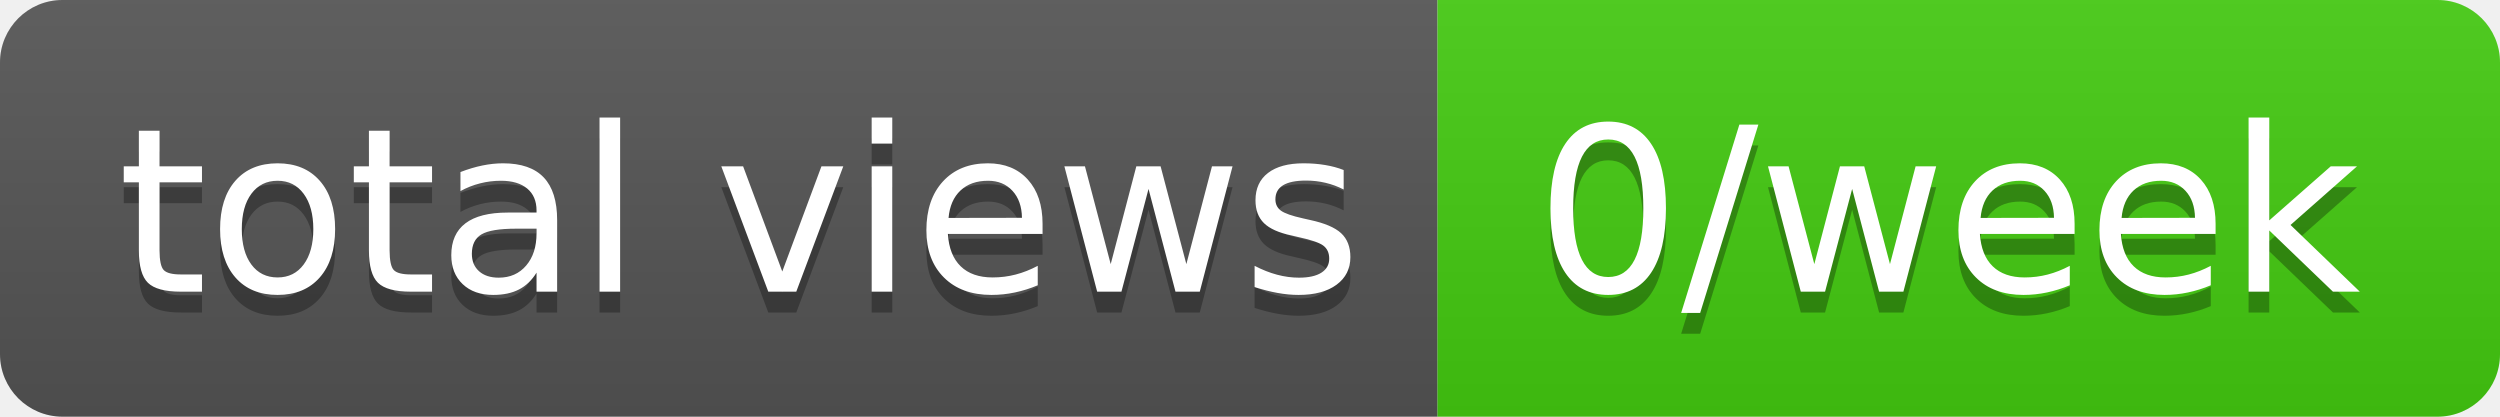
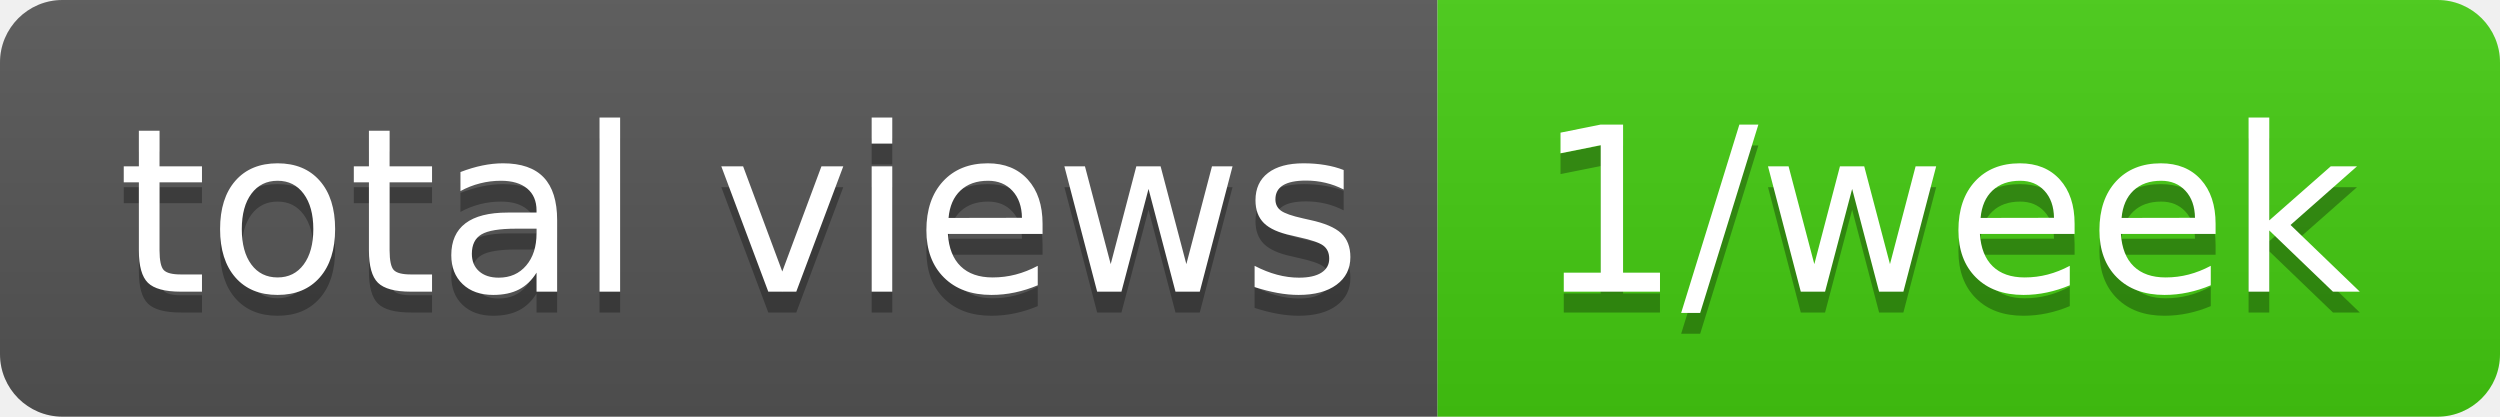
- <svg xmlns="http://www.w3.org/2000/svg" width="120" height="20" role="img" aria-label="total views: 0/week">
+ <svg xmlns="http://www.w3.org/2000/svg" width="120" height="20" role="img" aria-label="total views: 1/week">
  <linearGradient id="s" x2="0" y2="100%">
    <stop offset="0" stop-color="#bbb" stop-opacity=".1" />
    <stop offset="1" stop-opacity=".1" />
  </linearGradient>
  <clipPath id="r">
    <rect width="120" height="20" rx="3" fill="#fff" />
  </clipPath>
  <g clip-path="url(#r)">
    <rect width="69" height="20" fill="#555" />
    <rect x="69" width="51" height="20" fill="#4c1" />
    <rect width="120" height="20" fill="url(#s)" />
  </g>
  <g fill="#fff" text-anchor="middle" font-family="Verdana,Geneva,DejaVu Sans,sans-serif" text-rendering="geometricPrecision" font-size="110">
    <text aria-hidden="true" x="355" y="150" fill="#010101" fill-opacity=".3" transform="scale(.1)" textLength="590">total views</text>
    <text x="355" y="140" transform="scale(.1)" fill="#fff" textLength="590">total views</text>
-     <text aria-hidden="true" x="935" y="150" fill="#010101" fill-opacity=".3" transform="scale(.1)" textLength="410">0/week</text>
-     <text x="935" y="140" transform="scale(.1)" fill="#fff" textLength="410">0/week</text>
+     <text aria-hidden="true" x="935" y="150" fill="#010101" fill-opacity=".3" transform="scale(.1)" textLength="410">1/week</text>
+     <text x="935" y="140" transform="scale(.1)" fill="#fff" textLength="410">1/week</text>
  </g>
</svg>
